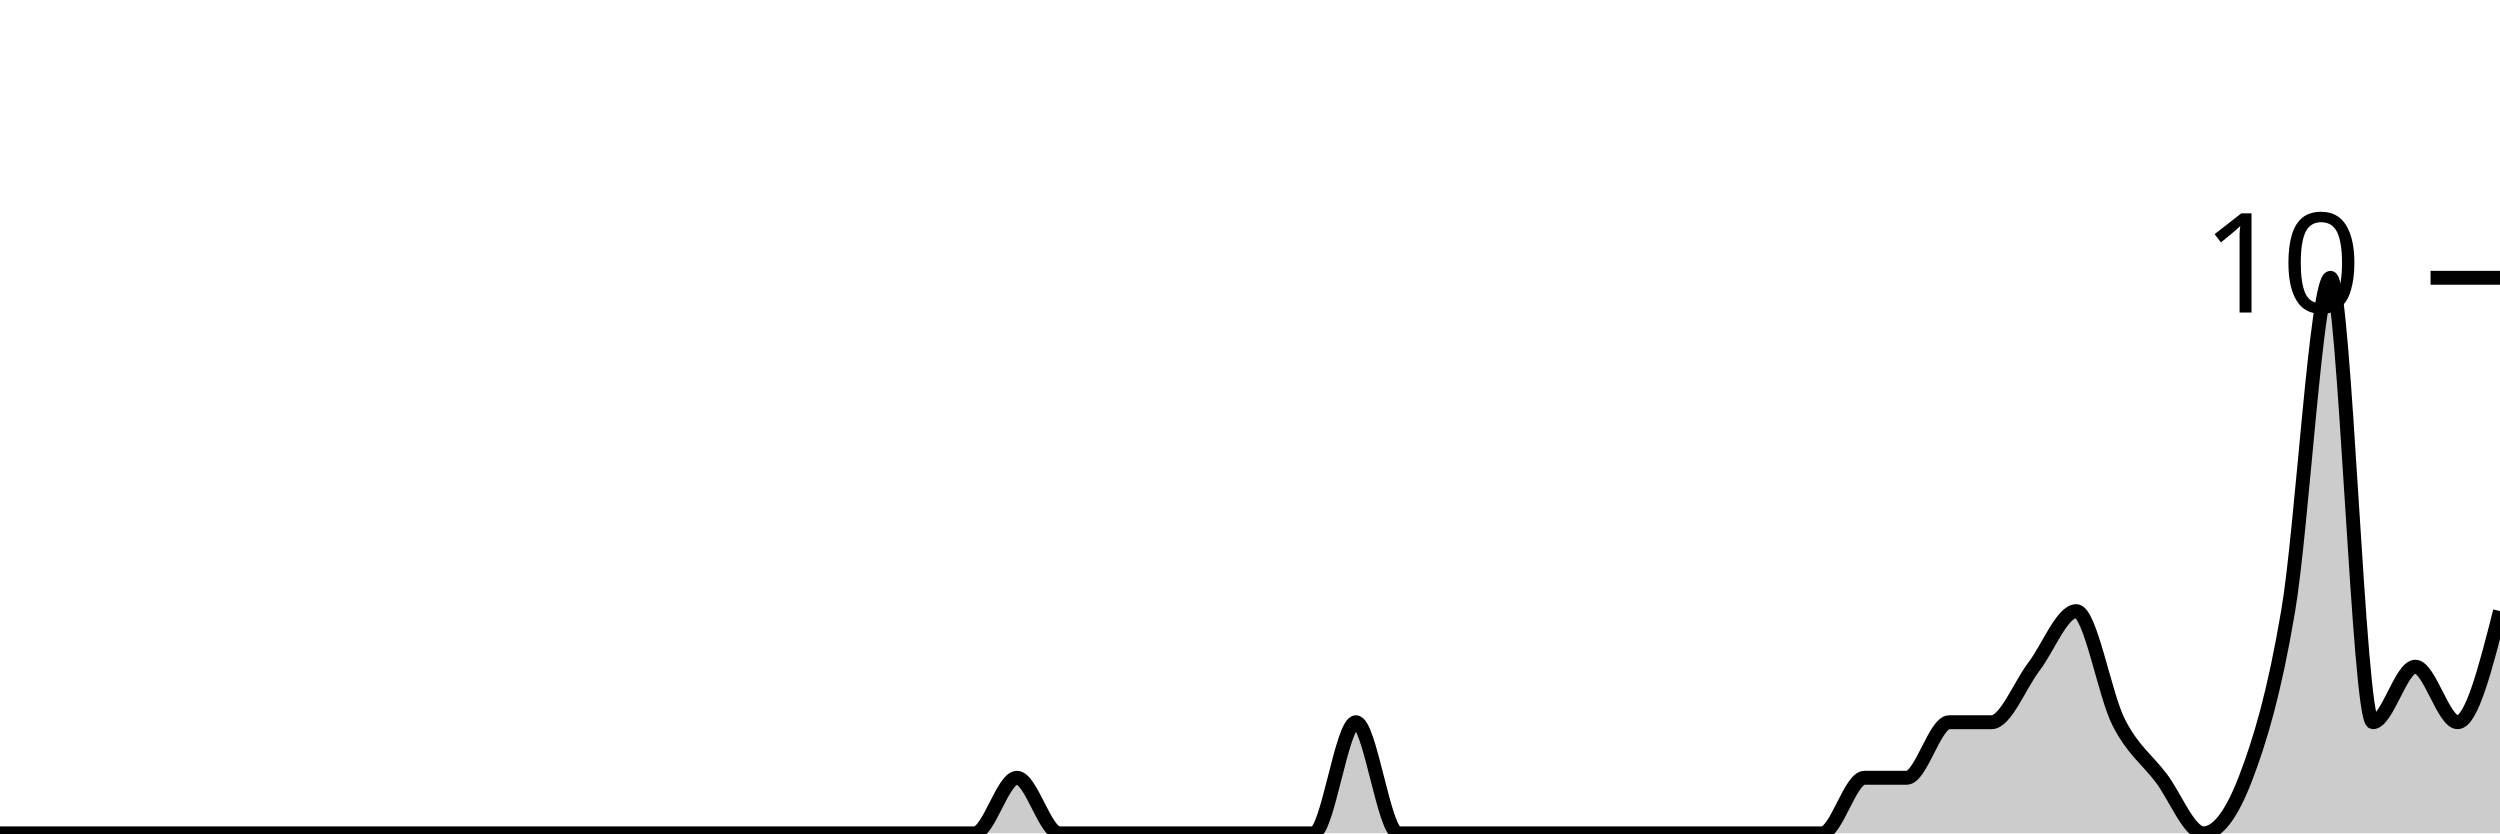
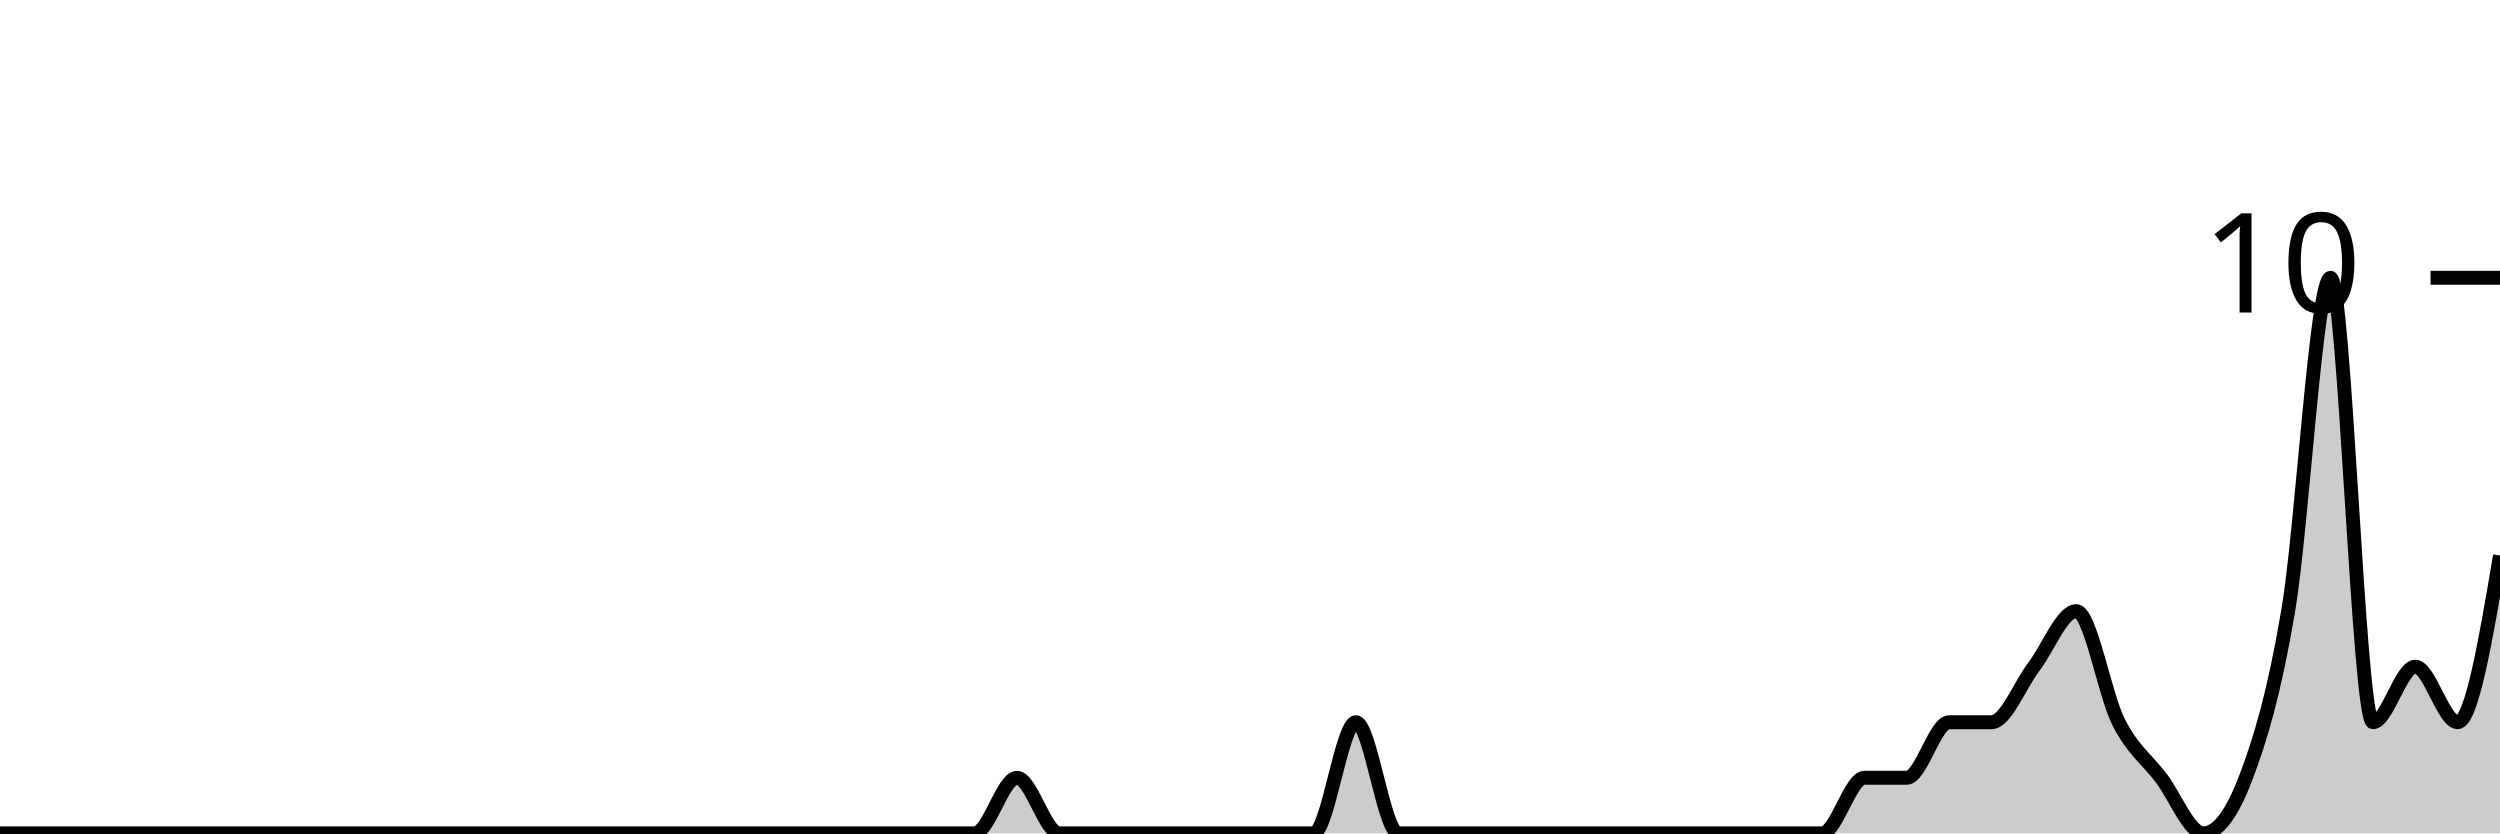
<svg xmlns="http://www.w3.org/2000/svg" viewBox="0 0 180 60">
  <g transform="translate(0,20)">
-     <path class="area" fill="rgba(0, 0, 0, 0.2)" d="M0,40C1.017,40,2.034,40,3.051,40C4.068,40,5.085,40,6.102,40C7.119,40,8.136,40,9.153,40C10.169,40,11.186,40,12.203,40C13.22,40,14.237,40,15.254,40C16.271,40,17.288,40,18.305,40C19.322,40,20.339,40,21.356,40C22.373,40,23.39,40,24.407,40C25.424,40,26.441,40,27.458,40C28.475,40,29.492,40,30.508,40C31.525,40,32.542,40,33.559,40C34.576,40,35.593,40,36.61,40C37.627,40,38.644,40,39.661,40C40.678,40,41.695,40,42.712,40C43.729,40,44.746,40,45.763,40C46.78,40,47.797,40,48.814,40C49.831,40,50.847,40,51.864,40C52.881,40,53.898,40,54.915,40C55.932,40,56.949,40,57.966,40C58.983,40,60,40,61.017,40C62.034,40,63.051,40,64.068,40C65.085,40,66.102,40,67.119,40C68.136,40,69.153,40,70.169,40C71.186,40,72.203,36,73.22,36C74.237,36,75.254,40,76.271,40C77.288,40,78.305,40,79.322,40C80.339,40,81.356,40,82.373,40C83.39,40,84.407,40,85.424,40C86.441,40,87.458,40,88.475,40C89.492,40,90.508,40,91.525,40C92.542,40,93.559,40,94.576,40C95.593,40,96.61,32,97.627,32C98.644,32,99.661,40,100.678,40C101.695,40,102.712,40,103.729,40C104.746,40,105.763,40,106.78,40C107.797,40,108.814,40,109.831,40C110.847,40,111.864,40,112.881,40C113.898,40,114.915,40,115.932,40C116.949,40,117.966,40,118.983,40C120,40,121.017,40,122.034,40C123.051,40,124.068,40,125.085,40C126.102,40,127.119,40,128.136,40C129.153,40,130.169,40,131.186,40C132.203,40,133.22,36,134.237,36C135.254,36,136.271,36,137.288,36C138.305,36,139.322,32,140.339,32C141.356,32,142.373,32,143.39,32C144.407,32,145.424,29.333,146.441,28C147.458,26.667,148.475,24,149.492,24C150.508,24,151.525,30,152.542,32C153.559,34,154.576,34.667,155.593,36C156.61,37.333,157.627,40,158.644,40C159.661,40,160.678,38.667,161.695,36C162.712,33.333,163.729,30,164.746,24C165.763,18,166.78,0,167.797,0C168.814,0,169.831,32,170.847,32C171.864,32,172.881,28,173.898,28C174.915,28,175.932,32,176.949,32C177.966,32,178.983,28,180,24L180,40C178.983,40,177.966,40,176.949,40C175.932,40,174.915,40,173.898,40C172.881,40,171.864,40,170.847,40C169.831,40,168.814,40,167.797,40C166.78,40,165.763,40,164.746,40C163.729,40,162.712,40,161.695,40C160.678,40,159.661,40,158.644,40C157.627,40,156.61,40,155.593,40C154.576,40,153.559,40,152.542,40C151.525,40,150.508,40,149.492,40C148.475,40,147.458,40,146.441,40C145.424,40,144.407,40,143.39,40C142.373,40,141.356,40,140.339,40C139.322,40,138.305,40,137.288,40C136.271,40,135.254,40,134.237,40C133.22,40,132.203,40,131.186,40C130.169,40,129.153,40,128.136,40C127.119,40,126.102,40,125.085,40C124.068,40,123.051,40,122.034,40C121.017,40,120,40,118.983,40C117.966,40,116.949,40,115.932,40C114.915,40,113.898,40,112.881,40C111.864,40,110.847,40,109.831,40C108.814,40,107.797,40,106.78,40C105.763,40,104.746,40,103.729,40C102.712,40,101.695,40,100.678,40C99.661,40,98.644,40,97.627,40C96.61,40,95.593,40,94.576,40C93.559,40,92.542,40,91.525,40C90.508,40,89.492,40,88.475,40C87.458,40,86.441,40,85.424,40C84.407,40,83.39,40,82.373,40C81.356,40,80.339,40,79.322,40C78.305,40,77.288,40,76.271,40C75.254,40,74.237,40,73.22,40C72.203,40,71.186,40,70.169,40C69.153,40,68.136,40,67.119,40C66.102,40,65.085,40,64.068,40C63.051,40,62.034,40,61.017,40C60,40,58.983,40,57.966,40C56.949,40,55.932,40,54.915,40C53.898,40,52.881,40,51.864,40C50.847,40,49.831,40,48.814,40C47.797,40,46.78,40,45.763,40C44.746,40,43.729,40,42.712,40C41.695,40,40.678,40,39.661,40C38.644,40,37.627,40,36.61,40C35.593,40,34.576,40,33.559,40C32.542,40,31.525,40,30.508,40C29.492,40,28.475,40,27.458,40C26.441,40,25.424,40,24.407,40C23.39,40,22.373,40,21.356,40C20.339,40,19.322,40,18.305,40C17.288,40,16.271,40,15.254,40C14.237,40,13.22,40,12.203,40C11.186,40,10.169,40,9.153,40C8.136,40,7.119,40,6.102,40C5.085,40,4.068,40,3.051,40C2.034,40,1.017,40,0,40Z" />
-     <path class="line" stroke="black" fill="none" d="M0,40C1.017,40,2.034,40,3.051,40C4.068,40,5.085,40,6.102,40C7.119,40,8.136,40,9.153,40C10.169,40,11.186,40,12.203,40C13.22,40,14.237,40,15.254,40C16.271,40,17.288,40,18.305,40C19.322,40,20.339,40,21.356,40C22.373,40,23.39,40,24.407,40C25.424,40,26.441,40,27.458,40C28.475,40,29.492,40,30.508,40C31.525,40,32.542,40,33.559,40C34.576,40,35.593,40,36.61,40C37.627,40,38.644,40,39.661,40C40.678,40,41.695,40,42.712,40C43.729,40,44.746,40,45.763,40C46.78,40,47.797,40,48.814,40C49.831,40,50.847,40,51.864,40C52.881,40,53.898,40,54.915,40C55.932,40,56.949,40,57.966,40C58.983,40,60,40,61.017,40C62.034,40,63.051,40,64.068,40C65.085,40,66.102,40,67.119,40C68.136,40,69.153,40,70.169,40C71.186,40,72.203,36,73.22,36C74.237,36,75.254,40,76.271,40C77.288,40,78.305,40,79.322,40C80.339,40,81.356,40,82.373,40C83.39,40,84.407,40,85.424,40C86.441,40,87.458,40,88.475,40C89.492,40,90.508,40,91.525,40C92.542,40,93.559,40,94.576,40C95.593,40,96.61,32,97.627,32C98.644,32,99.661,40,100.678,40C101.695,40,102.712,40,103.729,40C104.746,40,105.763,40,106.78,40C107.797,40,108.814,40,109.831,40C110.847,40,111.864,40,112.881,40C113.898,40,114.915,40,115.932,40C116.949,40,117.966,40,118.983,40C120,40,121.017,40,122.034,40C123.051,40,124.068,40,125.085,40C126.102,40,127.119,40,128.136,40C129.153,40,130.169,40,131.186,40C132.203,40,133.22,36,134.237,36C135.254,36,136.271,36,137.288,36C138.305,36,139.322,32,140.339,32C141.356,32,142.373,32,143.39,32C144.407,32,145.424,29.333,146.441,28C147.458,26.667,148.475,24,149.492,24C150.508,24,151.525,30,152.542,32C153.559,34,154.576,34.667,155.593,36C156.61,37.333,157.627,40,158.644,40C159.661,40,160.678,38.667,161.695,36C162.712,33.333,163.729,30,164.746,24C165.763,18,166.78,0,167.797,0C168.814,0,169.831,32,170.847,32C171.864,32,172.881,28,173.898,28C174.915,28,175.932,32,176.949,32C177.966,32,178.983,28,180,24" />
+     <path class="area" fill="rgba(0, 0, 0, 0.2)" d="M0,40C1.017,40,2.034,40,3.051,40C4.068,40,5.085,40,6.102,40C7.119,40,8.136,40,9.153,40C10.169,40,11.186,40,12.203,40C13.22,40,14.237,40,15.254,40C16.271,40,17.288,40,18.305,40C19.322,40,20.339,40,21.356,40C22.373,40,23.39,40,24.407,40C25.424,40,26.441,40,27.458,40C28.475,40,29.492,40,30.508,40C31.525,40,32.542,40,33.559,40C34.576,40,35.593,40,36.61,40C37.627,40,38.644,40,39.661,40C40.678,40,41.695,40,42.712,40C43.729,40,44.746,40,45.763,40C46.78,40,47.797,40,48.814,40C49.831,40,50.847,40,51.864,40C52.881,40,53.898,40,54.915,40C55.932,40,56.949,40,57.966,40C58.983,40,60,40,61.017,40C62.034,40,63.051,40,64.068,40C65.085,40,66.102,40,67.119,40C68.136,40,69.153,40,70.169,40C71.186,40,72.203,36,73.22,36C74.237,36,75.254,40,76.271,40C77.288,40,78.305,40,79.322,40C80.339,40,81.356,40,82.373,40C83.39,40,84.407,40,85.424,40C86.441,40,87.458,40,88.475,40C89.492,40,90.508,40,91.525,40C92.542,40,93.559,40,94.576,40C95.593,40,96.61,32,97.627,32C98.644,32,99.661,40,100.678,40C101.695,40,102.712,40,103.729,40C104.746,40,105.763,40,106.78,40C107.797,40,108.814,40,109.831,40C110.847,40,111.864,40,112.881,40C113.898,40,114.915,40,115.932,40C116.949,40,117.966,40,118.983,40C120,40,121.017,40,122.034,40C123.051,40,124.068,40,125.085,40C126.102,40,127.119,40,128.136,40C129.153,40,130.169,40,131.186,40C132.203,40,133.22,36,134.237,36C135.254,36,136.271,36,137.288,36C138.305,36,139.322,32,140.339,32C141.356,32,142.373,32,143.39,32C144.407,32,145.424,29.333,146.441,28C147.458,26.667,148.475,24,149.492,24C150.508,24,151.525,30,152.542,32C153.559,34,154.576,34.667,155.593,36C156.61,37.333,157.627,40,158.644,40C159.661,40,160.678,38.667,161.695,36C162.712,33.333,163.729,30,164.746,24C165.763,18,166.78,0,167.797,0C168.814,0,169.831,32,170.847,32C171.864,32,172.881,28,173.898,28C174.915,28,175.932,32,176.949,32C177.966,32,178.983,26,180,20L180,40C178.983,40,177.966,40,176.949,40C175.932,40,174.915,40,173.898,40C172.881,40,171.864,40,170.847,40C169.831,40,168.814,40,167.797,40C166.78,40,165.763,40,164.746,40C163.729,40,162.712,40,161.695,40C160.678,40,159.661,40,158.644,40C157.627,40,156.61,40,155.593,40C154.576,40,153.559,40,152.542,40C151.525,40,150.508,40,149.492,40C148.475,40,147.458,40,146.441,40C145.424,40,144.407,40,143.39,40C142.373,40,141.356,40,140.339,40C139.322,40,138.305,40,137.288,40C136.271,40,135.254,40,134.237,40C133.22,40,132.203,40,131.186,40C130.169,40,129.153,40,128.136,40C127.119,40,126.102,40,125.085,40C124.068,40,123.051,40,122.034,40C121.017,40,120,40,118.983,40C117.966,40,116.949,40,115.932,40C114.915,40,113.898,40,112.881,40C111.864,40,110.847,40,109.831,40C108.814,40,107.797,40,106.78,40C105.763,40,104.746,40,103.729,40C102.712,40,101.695,40,100.678,40C99.661,40,98.644,40,97.627,40C96.61,40,95.593,40,94.576,40C93.559,40,92.542,40,91.525,40C90.508,40,89.492,40,88.475,40C87.458,40,86.441,40,85.424,40C84.407,40,83.39,40,82.373,40C81.356,40,80.339,40,79.322,40C78.305,40,77.288,40,76.271,40C75.254,40,74.237,40,73.22,40C72.203,40,71.186,40,70.169,40C69.153,40,68.136,40,67.119,40C66.102,40,65.085,40,64.068,40C63.051,40,62.034,40,61.017,40C60,40,58.983,40,57.966,40C56.949,40,55.932,40,54.915,40C53.898,40,52.881,40,51.864,40C50.847,40,49.831,40,48.814,40C47.797,40,46.78,40,45.763,40C44.746,40,43.729,40,42.712,40C41.695,40,40.678,40,39.661,40C38.644,40,37.627,40,36.61,40C35.593,40,34.576,40,33.559,40C32.542,40,31.525,40,30.508,40C29.492,40,28.475,40,27.458,40C26.441,40,25.424,40,24.407,40C23.39,40,22.373,40,21.356,40C20.339,40,19.322,40,18.305,40C17.288,40,16.271,40,15.254,40C14.237,40,13.22,40,12.203,40C11.186,40,10.169,40,9.153,40C8.136,40,7.119,40,6.102,40C5.085,40,4.068,40,3.051,40C2.034,40,1.017,40,0,40Z" />
+     <path class="line" stroke="black" fill="none" d="M0,40C1.017,40,2.034,40,3.051,40C4.068,40,5.085,40,6.102,40C7.119,40,8.136,40,9.153,40C10.169,40,11.186,40,12.203,40C13.22,40,14.237,40,15.254,40C16.271,40,17.288,40,18.305,40C19.322,40,20.339,40,21.356,40C22.373,40,23.39,40,24.407,40C25.424,40,26.441,40,27.458,40C28.475,40,29.492,40,30.508,40C31.525,40,32.542,40,33.559,40C34.576,40,35.593,40,36.61,40C37.627,40,38.644,40,39.661,40C40.678,40,41.695,40,42.712,40C43.729,40,44.746,40,45.763,40C46.78,40,47.797,40,48.814,40C49.831,40,50.847,40,51.864,40C52.881,40,53.898,40,54.915,40C55.932,40,56.949,40,57.966,40C58.983,40,60,40,61.017,40C62.034,40,63.051,40,64.068,40C65.085,40,66.102,40,67.119,40C68.136,40,69.153,40,70.169,40C71.186,40,72.203,36,73.22,36C74.237,36,75.254,40,76.271,40C77.288,40,78.305,40,79.322,40C80.339,40,81.356,40,82.373,40C83.39,40,84.407,40,85.424,40C86.441,40,87.458,40,88.475,40C89.492,40,90.508,40,91.525,40C92.542,40,93.559,40,94.576,40C95.593,40,96.61,32,97.627,32C98.644,32,99.661,40,100.678,40C101.695,40,102.712,40,103.729,40C104.746,40,105.763,40,106.78,40C107.797,40,108.814,40,109.831,40C110.847,40,111.864,40,112.881,40C113.898,40,114.915,40,115.932,40C116.949,40,117.966,40,118.983,40C120,40,121.017,40,122.034,40C123.051,40,124.068,40,125.085,40C126.102,40,127.119,40,128.136,40C129.153,40,130.169,40,131.186,40C132.203,40,133.22,36,134.237,36C135.254,36,136.271,36,137.288,36C138.305,36,139.322,32,140.339,32C141.356,32,142.373,32,143.39,32C144.407,32,145.424,29.333,146.441,28C147.458,26.667,148.475,24,149.492,24C150.508,24,151.525,30,152.542,32C153.559,34,154.576,34.667,155.593,36C156.61,37.333,157.627,40,158.644,40C159.661,40,160.678,38.667,161.695,36C162.712,33.333,163.729,30,164.746,24C165.763,18,166.78,0,167.797,0C168.814,0,169.831,32,170.847,32C171.864,32,172.881,28,173.898,28C174.915,28,175.932,32,176.949,32C177.966,32,178.983,26,180,20" />
    <path class="axis-ceiling" stroke-width="1" stroke="black" fill="none" d="M175,0L180,0" />
    <text class="axis-ceiling-label" font-family="sans-serif" text-anchor="end" font-size="10px" x="170" y="2.5">10</text>
  </g>
</svg>
